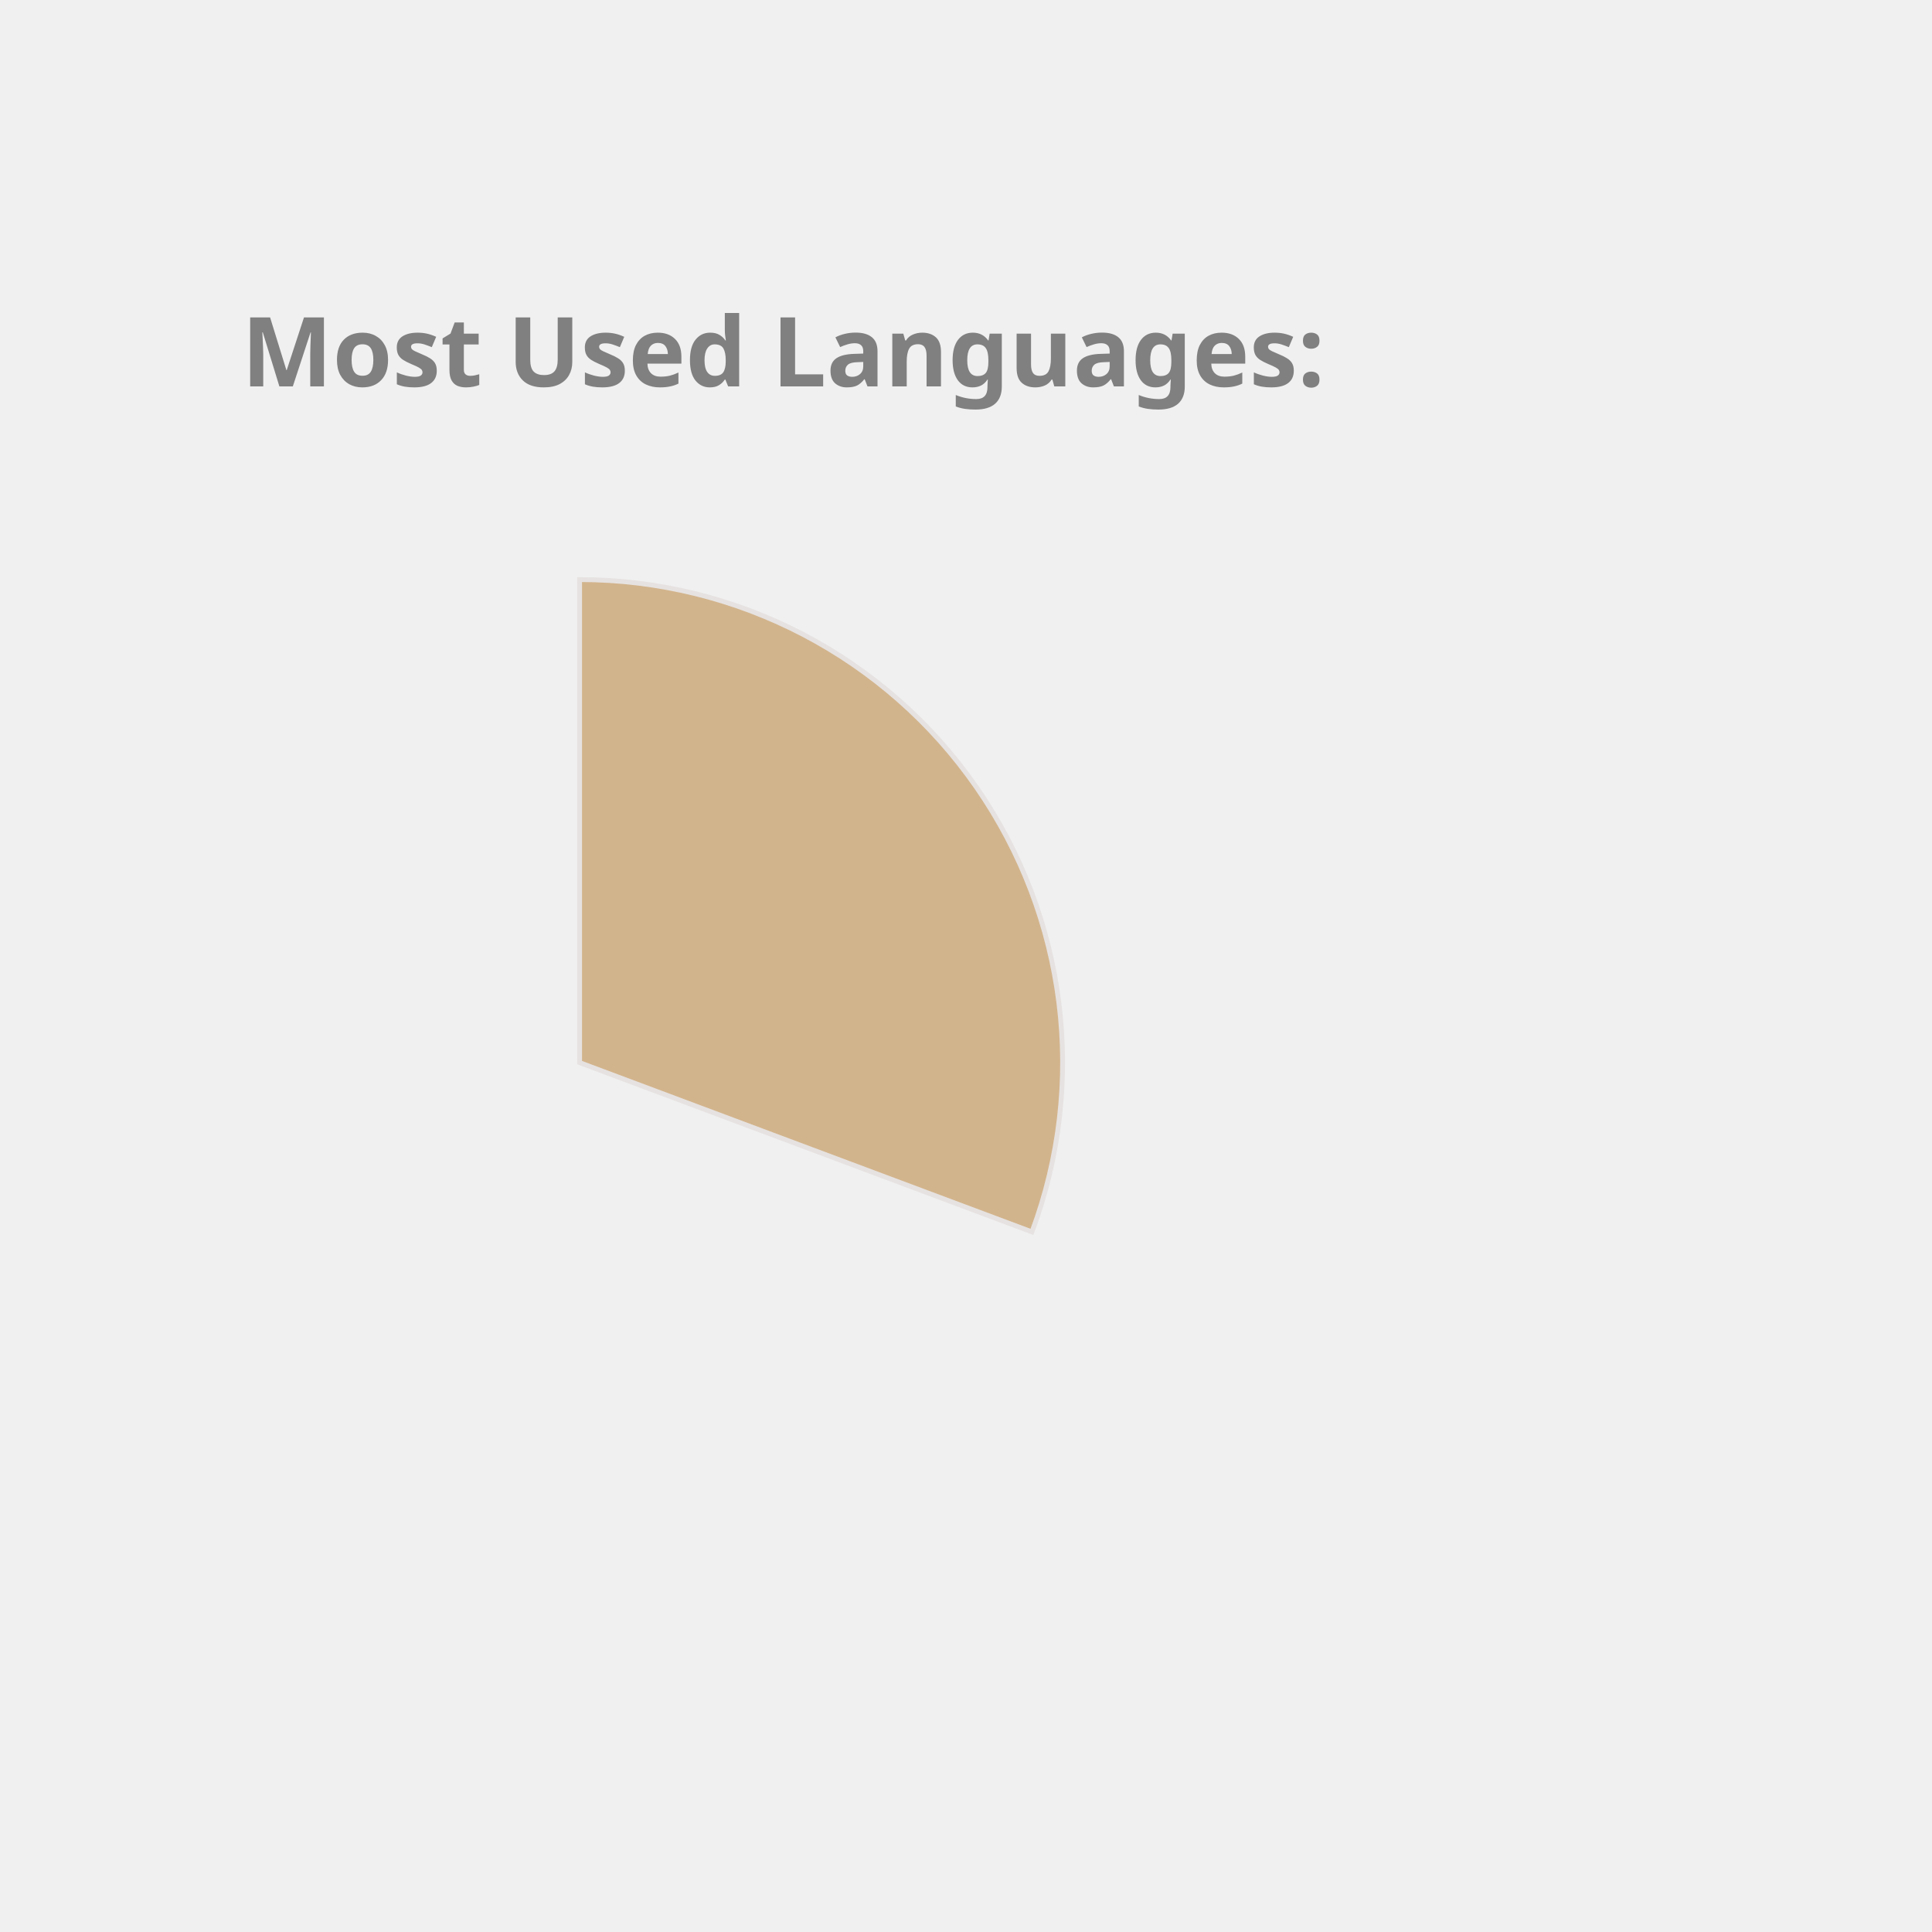
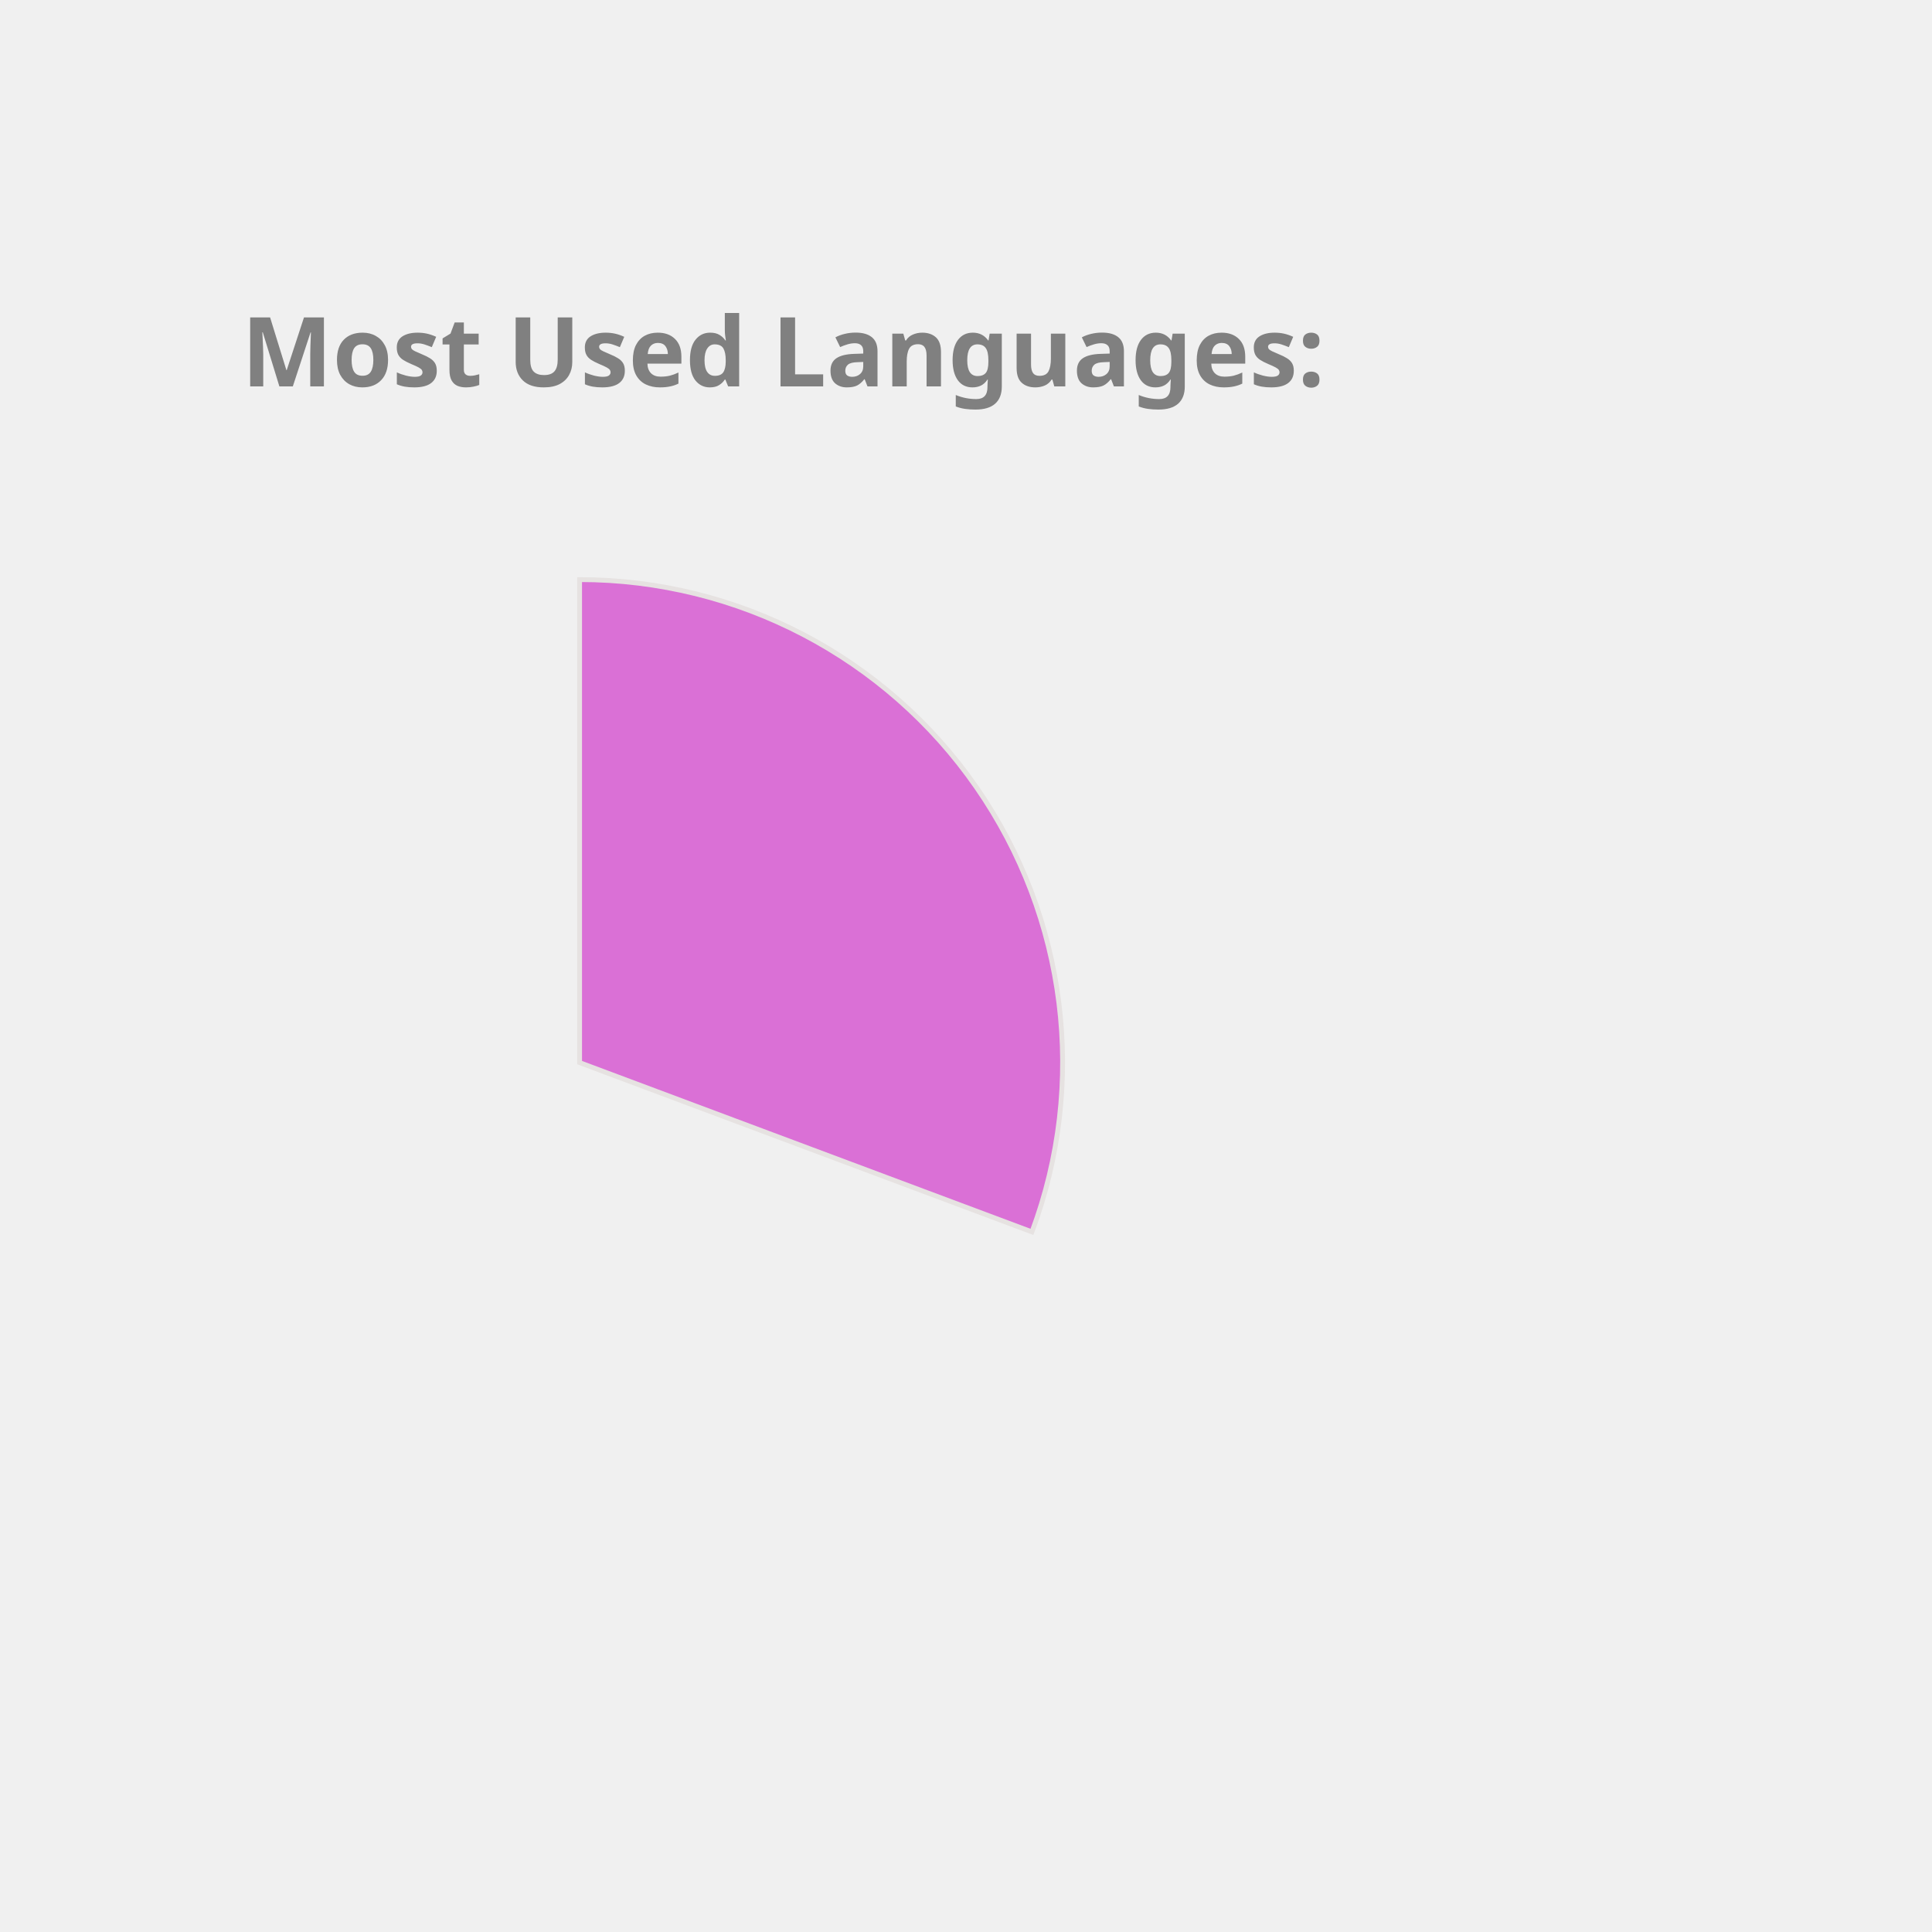
<svg xmlns="http://www.w3.org/2000/svg" height="350px" width="350px" viewBox="0 0 400 400">
  <style> 
        .label {
                font: bold 20px sans-serif;
                color: #404040;
                -webkit-text-stroke: 1px white;
        }

        path {
                stroke: #E6E2E1;
                stroke-width: 1px;
                transform: translate(60px, 100px);
        }

        .path_1 {
                animation: fadeIn 5s linear forwards;
        }

        .path_2 {
                transform: scale(0);
                animation: fadeIn 5s linear forwards 5s;
        }


        
        .path_3 {
                transform: scale(0);
                animation: fadeIn 5s linear forwards 10s;
        }


        .path_4 {
                transform: scale(0);
                animation: fadeIn 5s linear forwards 15s;
        }

        .path_5 {
                transform: scale(0);
                animation: fadeIn 5s linear forwards 20s;
        }

        .path_6 {
                transform: scale(0);
                animation: fadeIn 5s linear forwards 25s;
        }

        .path_7 {
                transform: scale(0);
                animation: fadeIn 5s linear forwards 30s;
        }

        .path_8 {
                transform: scale(0);
                animation: fadeIn 5s linear forwards 35s;
        }

        .path_9 {
                transform: scale(0);
                animation: fadeIn 5s linear forwards 40s;
        }

        .path_10 {
                transform: scale(0);
                animation: fadeIn 5s linear forwards 45s;
        }

        @keyframes fadeIn {
                0% {                        
                        transform: translate(250px, 300px) rotate(0deg) scale(0);
                        
                }
                50% {
                        transform: translate(150px, 220px) rotate(180deg) scale(0.5);
                        
                }
                
                100% {
                        transform: translate(60px, 120px) rotate(360deg) scale(1);
                        
                }
        }
        .txt_1 {
                opacity: 0;
                animation: txtShow 5s linear forwards 0s;
        }

        .txt_2 {
                opacity: 0;
                animation: txtShow 5s linear forwards 5s;
        }

        .txt_3 {
                opacity: 0;
                animation: txtShow 5s linear forwards 10s;
        }

        .txt_4 {
                opacity: 0;
                animation: txtShow 5s linear forwards 15s;
        }

        .txt_5 {
                opacity: 0;
                animation: txtShow 5s linear forwards 20s;
        }

        .txt_6 {
                opacity: 0;
                animation: txtShow 5s linear forwards 25s;
        }

        .txt_7 {
                opacity: 0;
                animation: txtShow 5s linear forwards 30s;
        }

        .txt_8 {
                opacity: 0;
                animation: txtShow 5s linear forwards 35s;
        }

        .txt_9 {
                opacity: 0;
                animation: txtShow 5s linear forwards 40s;
        }

        .txt_10 {
                opacity: 0;
                animation: txtShow 5s linear forwards 45s;
        }

        @keyframes txtShow {
                0% {                        
                        opacity: 0;
                        transform: translate(0px, 0px) scale(0);
                }
                100% {
                        opacity: 1;
                        transform: translate(0px, 0px) scale(1);
                        
                }
        }
</style>
-   <path class="path_1" d="M 60,120 L 60,20 A 100,100 0 0 1 153.655,155.053 Z" fill="Tan" stroke="#fff" stroke-width="2" />
-   <text class="txt_1" x="260" y="150" fill="Tan" stroke="Tan" stroke-width="1">JavaScript</text>
-   <path class="path_2" d="M 60,120 L 153.655,155.053 A 100,100 0 0 1 4.312,203.06 Z" fill="Chocolate" stroke="#fff" stroke-width="2" />
-   <text class="txt_2" x="260" y="170" fill="Chocolate" stroke="Chocolate" stroke-width="1">C++</text>
-   <path class="path_3" d="M 60,120 L 4.312,203.06 A 100,100 0 0 1 -39.495,109.964 Z" fill="Salmon" stroke="#fff" stroke-width="2" />
-   <text class="txt_3" x="260" y="190" fill="Salmon" stroke="Salmon" stroke-width="1">Python</text>
-   <path class="path_4" d="M 60,120 L -39.495,109.964 A 100,100 0 0 1 -17.051,56.258 Z" fill="DarkKhaki" stroke="#fff" stroke-width="2" />
-   <text class="txt_4" x="260" y="210" fill="DarkKhaki" stroke="DarkKhaki" stroke-width="1">Jupyter Notebook</text>
-   <path class="path_5" d="M 60,120 L -17.051,56.258 A 100,100 0 0 1 30.896,24.329 Z" fill="DodgerBlue" stroke="#fff" stroke-width="2" />
-   <text class="txt_5" x="260" y="230" fill="DodgerBlue" stroke="DodgerBlue" stroke-width="1">Java</text>
-   <path class="path_6" d="M 60,120 L 30.896,24.329 A 100,100 0 0 1 47.467,20.789 Z" fill="Crimson" stroke="#fff" stroke-width="2" />
-   <text class="txt_6" x="260" y="250" fill="Crimson" stroke="Crimson" stroke-width="1">HTML</text>
-   <path class="path_7" d="M 60,120 L 47.467,20.789 A 100,100 0 0 1 53.094,20.239 Z" fill="Pink" stroke="#fff" stroke-width="2" />
-   <text class="txt_7" x="260" y="270" fill="Pink" stroke="Pink" stroke-width="1">Shell</text>
-   <path class="path_8" d="M 60,120 L 53.094,20.239 A 100,100 0 0 1 56.859,20.049 Z" fill="RosyBrown" stroke="#fff" stroke-width="2" />
-   <text class="txt_8" x="260" y="290" fill="RosyBrown" stroke="RosyBrown" stroke-width="1">SCSS</text>
-   <path class="path_9" d="M 60,120 L 56.859,20.049 A 100,100 0 0 1 59.372,20.002 Z" fill="Coral" stroke="#fff" stroke-width="2" />
-   <text class="txt_9" x="260" y="310" fill="Coral" stroke="Coral" stroke-width="1">CSS</text>
+   <path class="path_1" d="M 60,120 L 60,20 A 100,100 0 0 1 153.655,155.053 Z" fill="Orchid" stroke="#fff" stroke-width="2" />
+   <text class="txt_1" x="260" y="150" fill="Orchid" stroke="Orchid" stroke-width="1">JavaScript</text>
+   <path class="path_2" d="M 60,120 L 153.655,155.053 A 100,100 0 0 1 4.312,203.06 Z" fill="Orange" stroke="#fff" stroke-width="2" />
+   <text class="txt_2" x="260" y="170" fill="Orange" stroke="Orange" stroke-width="1">C++</text>
+   <path class="path_3" d="M 60,120 L 4.312,203.06 A 100,100 0 0 1 -39.495,109.964 Z" fill="MediumTurquoise" stroke="#fff" stroke-width="2" />
+   <text class="txt_3" x="260" y="190" fill="MediumTurquoise" stroke="MediumTurquoise" stroke-width="1">Python</text>
+   <path class="path_4" d="M 60,120 L -39.495,109.964 A 100,100 0 0 1 -17.051,56.258 Z" fill="MediumSlateBlue" stroke="#fff" stroke-width="2" />
+   <text class="txt_4" x="260" y="210" fill="MediumSlateBlue" stroke="MediumSlateBlue" stroke-width="1">Jupyter Notebook</text>
+   <path class="path_5" d="M 60,120 L -17.051,56.258 A 100,100 0 0 1 30.896,24.329 Z" fill="Chocolate" stroke="#fff" stroke-width="2" />
+   <text class="txt_5" x="260" y="230" fill="Chocolate" stroke="Chocolate" stroke-width="1">Java</text>
+   <path class="path_6" d="M 60,120 L 30.896,24.329 A 100,100 0 0 1 47.467,20.789 Z" fill="Salmon" stroke="#fff" stroke-width="2" />
+   <text class="txt_6" x="260" y="250" fill="Salmon" stroke="Salmon" stroke-width="1">HTML</text>
+   <path class="path_7" d="M 60,120 L 47.467,20.789 A 100,100 0 0 1 53.094,20.239 Z" fill="MediumAquaMarine" stroke="#fff" stroke-width="2" />
+   <text class="txt_7" x="260" y="270" fill="MediumAquaMarine" stroke="MediumAquaMarine" stroke-width="1">Shell</text>
+   <path class="path_8" d="M 60,120 L 53.094,20.239 A 100,100 0 0 1 56.859,20.049 Z" fill="Gold" stroke="#fff" stroke-width="2" />
+   <text class="txt_8" x="260" y="290" fill="Gold" stroke="Gold" stroke-width="1">SCSS</text>
+   <path class="path_9" d="M 60,120 L 56.859,20.049 A 100,100 0 0 1 59.372,20.002 Z" fill="RoyalBlue" stroke="#fff" stroke-width="2" />
+   <text class="txt_9" x="260" y="310" fill="RoyalBlue" stroke="RoyalBlue" stroke-width="1">CSS</text>
  <g class="label">
    <text x="50" y="80" fill="grey">Most Used Languages:</text>
  </g>
</svg>
